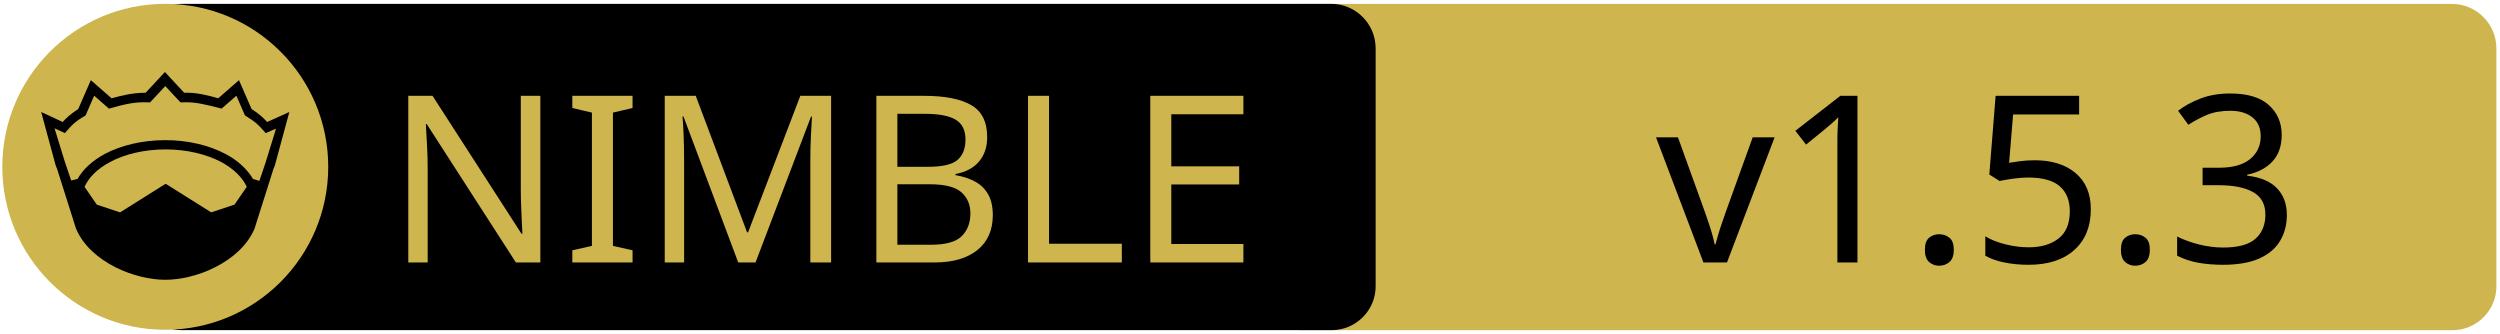
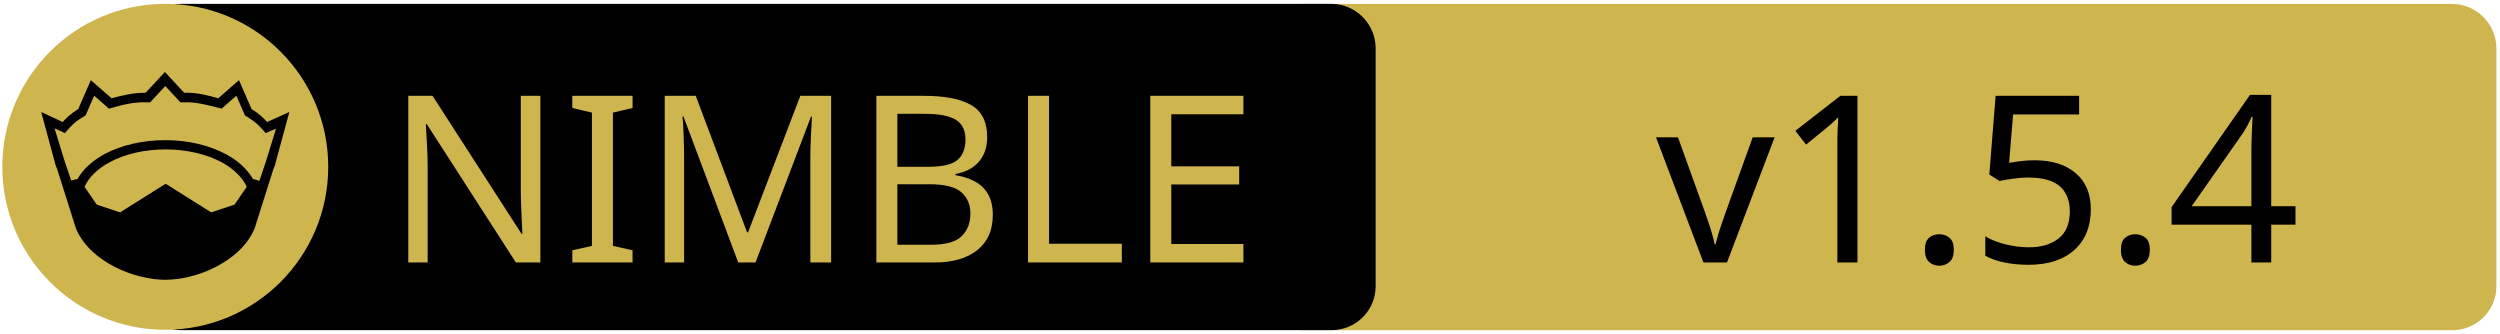
<svg xmlns="http://www.w3.org/2000/svg" xmlns:xlink="http://www.w3.org/1999/xlink" width="675" height="90" xml:space="preserve" version="1.1">
  <a xlink:href="https://github.com/inv2004/ttop">
    <g>
      <path fill="#CEB54D" id="svg_15" d="m662.123,89.159l-310.5,0c-6.6,0 -12,-5.4 -12,-12l0,-64.1c0,-6.6 5.4,-12 12,-12l310.4,0c6.6,0 12,5.4 12,12l0,64.1c0.1,6.6 -5.3,12 -11.9,12z" />
      <path id="svg_1" d="m359.524,89.139l-310.5,0c-6.6,0 -12,-5.4 -12,-12l0,-64.1c0,-6.6 5.4,-12 12,-12l310.4,0c6.6,0 12,5.4 12,12l0,64.1c0.1,6.6 -5.3,12 -11.9,12z" />
      <rect id="svg_2" fill="none" height="45.9" width="315.3" class="st0" y="24.539" x="60.224" />
      <circle id="svg_4" fill="#CEB54D" r="44" cy="45.039" cx="44.624" class="st1" />
      <g id="XMLID_4_">
        <path id="svg_5" d="m78.124,30.239l-3.9,14.4l-0.4,1l-5.1,16.1c0,0 0,0 0,0c-2,4.7 -6.1,8.1 -10.6,10.4c-4.5,2.3 -9.5,3.4 -13.5,3.4c-4,0 -8.9,-1.1 -13.5,-3.4c-4.5,-2.3 -8.6,-5.7 -10.6,-10.4c0,0 0,0 0,0l-5.1,-16.1l-0.4,-1l-3.9,-14.4l5.8,2.7c0.9,-1 2,-2.1 4.2,-3.5l3.4,-7.8l5.6,4.9c2.9,-0.8 5.8,-1.5 9.2,-1.5l5.2,-5.6l5.2,5.6c3.4,-0.1 6.4,0.7 9.2,1.5l5.6,-4.9l3.4,7.8c2.2,1.4 3.3,2.5 4.2,3.5l6,-2.7z" />
        <g id="XMLID_6_">
          <g id="svg_6">
            <path id="svg_7" fill="#CEB54D" d="m66.624,50.439l-3.3,4.8l-6.3,2.1l-12.1,-7.6c-0.1,-0.1 -0.3,-0.1 -0.4,0l-12.1,7.6l-6.3,-2.1l-3.3,-4.8c1.2,-2.6 3.5,-4.9 6.9,-6.7c3.9,-2.1 9.2,-3.4 15,-3.4c5.7,0 11,1.3 15,3.4c3.3,1.8 5.7,4.1 6.9,6.7z" class="st1" />
          </g>
          <g id="svg_8" />
        </g>
        <g id="XMLID_5_">
          <g id="svg_9">
            <path id="svg_10" fill="#CEB54D" d="m74.524,34.739l-2.8,9.1l-1.7,5l-1.6,-0.5c0,0 -0.1,0 -0.1,0c-1.6,-2.7 -4.2,-5.1 -7.5,-6.8c-4.4,-2.3 -10,-3.7 -16.2,-3.7c-6.2,0 -11.9,1.4 -16.3,3.7c-3.3,1.8 -5.9,4.1 -7.4,6.8c0,0 -0.1,0 -0.1,0l-1.6,0.4l-1.7,-5l-2.8,-9.1l2.8,1.3l0.6,-0.7c1.2,-1.3 1.8,-2.2 4.7,-3.9l0.3,-0.2l2.3,-5.3l4,3.5l0.7,-0.2c3.2,-0.9 6.3,-1.7 9.8,-1.5l0.6,0l4.1,-4.4l4.1,4.4l0.6,0c3.5,-0.2 6.5,0.7 9.8,1.5l0.7,0.2l4,-3.5l2.3,5.3l0.3,0.2c2.9,1.8 3.5,2.6 4.7,3.9l0.6,0.7l2.8,-1.2z" class="st1" />
          </g>
          <g id="svg_11" />
        </g>
      </g>
      <text x="-442" y="-350.021" id="svg_16" font-size="63px" font-family="'PT Sans Caption', 'Tahoma', 'Helvetica Neue Medium', 'PT Sans', sans-serif" fill="#CEB54D" class="st1 st2 st3" transform="matrix(1 0 0 1 546.13 420.879)">NIMBLE</text>
-       <text x="-99.0" y="-350.012" id="svg_17" font-size="63.012px" font-family="'PT Sans Caption', 'Tahoma', 'Helvetica Neue Medium', 'PT Sans', sans-serif" fill="#000000" class="st1 st2 st3" transform="matrix(1 0 0 1 546.13 420.879)">v1.5.3</text>
+       <text x="-99.0" y="-350.012" id="svg_17" font-size="63.012px" font-family="'PT Sans Caption', 'Tahoma', 'Helvetica Neue Medium', 'PT Sans', sans-serif" fill="#000000" class="st1 st2 st3" transform="matrix(1 0 0 1 546.13 420.879)">v1.5.4</text>
    </g>
  </a>
</svg>
